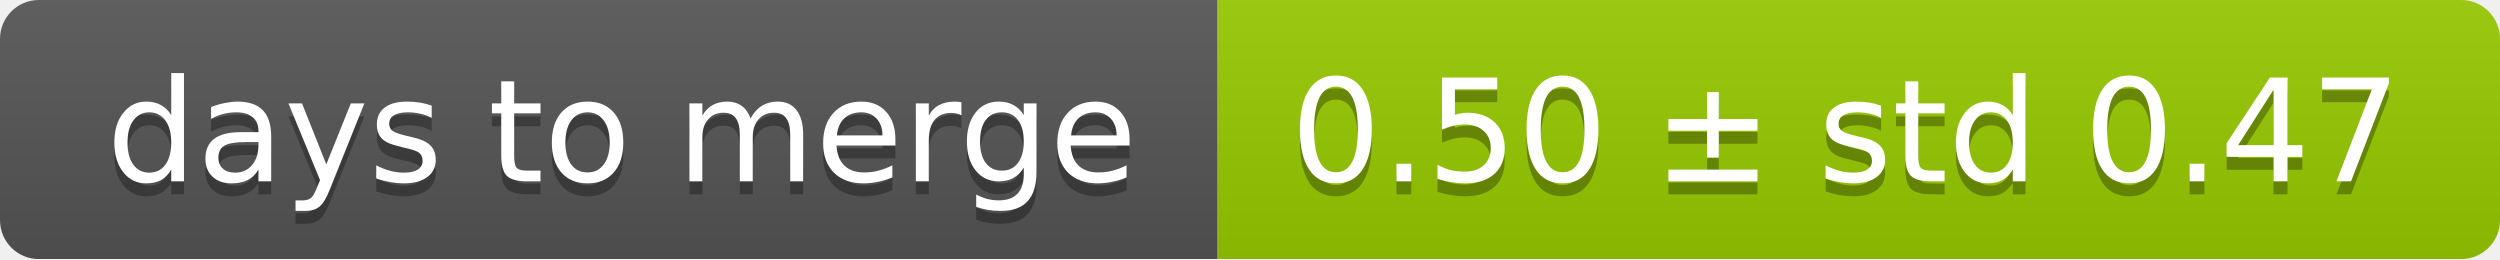
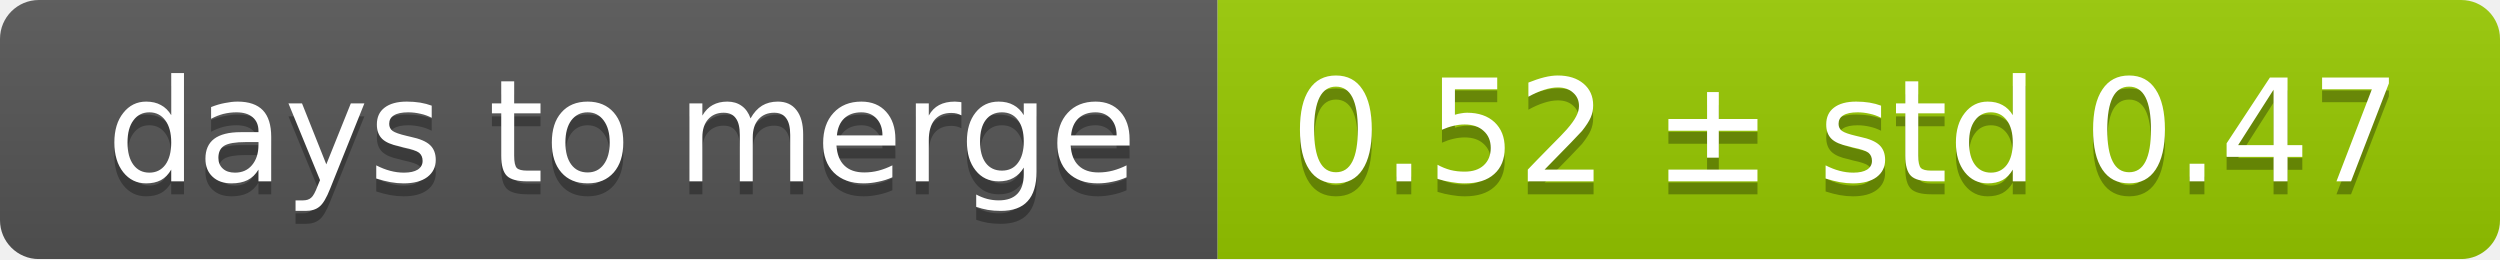
<svg xmlns="http://www.w3.org/2000/svg" width="193" height="20">
  <linearGradient id="smooth" x2="0" y2="100%">
    <stop offset="0" stop-color="#bbb" stop-opacity=".1" />
    <stop offset="1" stop-opacity=".1" />
  </linearGradient>
  <mask id="round">
    <rect width="193" height="20" rx="3" fill="#fff" />
  </mask>
  <g mask="url(#round)">
    <rect width="94" height="20" fill="#555" />
    <rect x="94" width="99" height="20" fill="#97ca00" />
    <rect width="193" height="20" fill="url(#smooth)" />
  </g>
  <g fill="#fff" text-anchor="middle" font-family="DejaVu Sans,Verdana,Geneva,sans-serif" font-size="11">
    <text x="48" y="15" fill="#010101" fill-opacity=".3">days to merge</text>
    <text x="48" y="14">days to merge</text>
-     <text x="142.5" y="15" fill="#010101" fill-opacity=".3">0.50 ± std 0.47</text>
-     <text x="142.5" y="14">0.50 ± std 0.47</text>
+     <text x="142.5" y="15" fill="#010101" fill-opacity=".3">0.52 ± std 0.47</text>
+     <text x="142.5" y="14">0.52 ± std 0.47</text>
  </g>
</svg>
